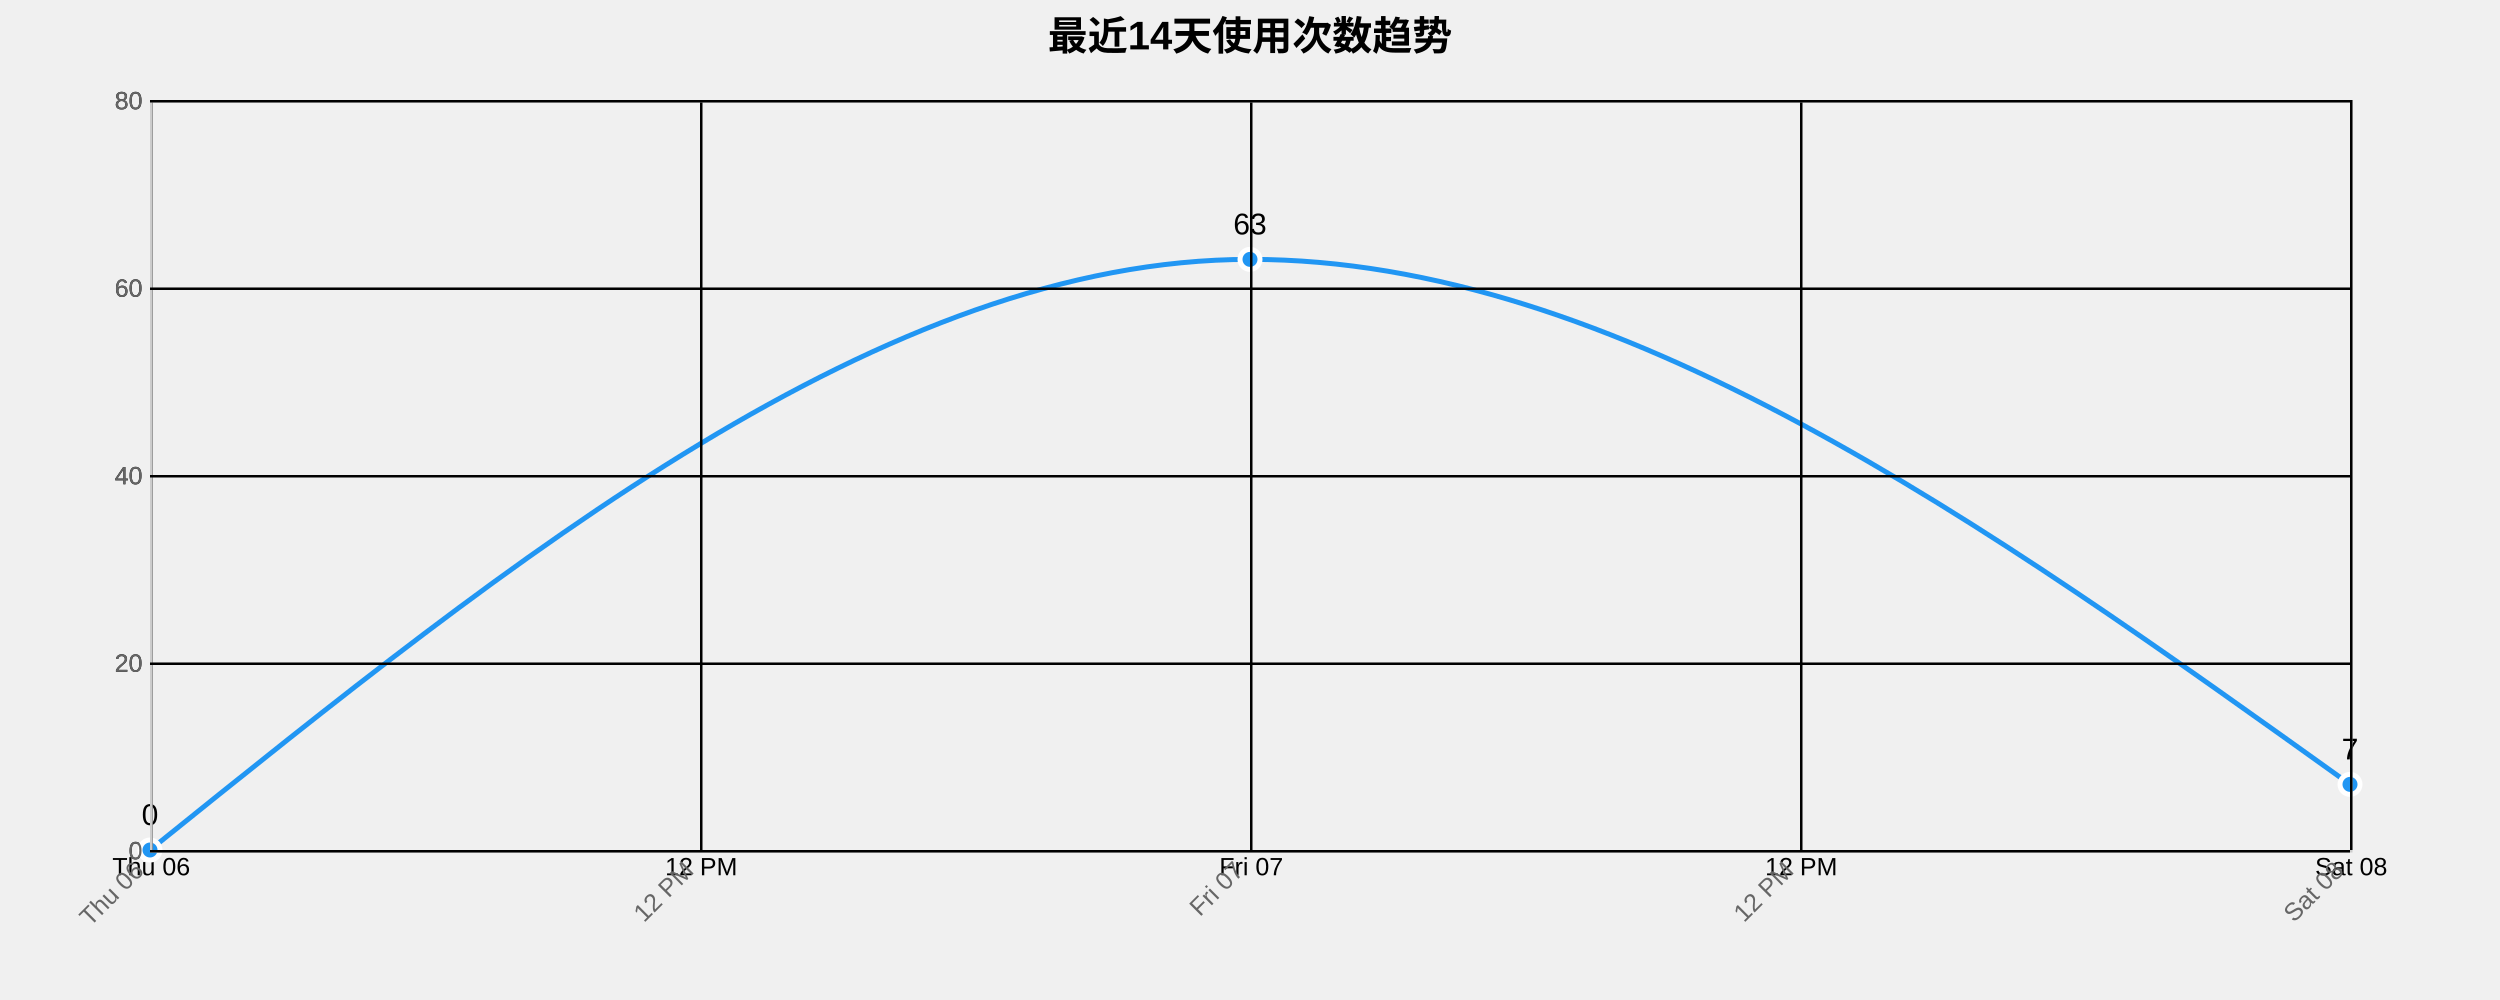
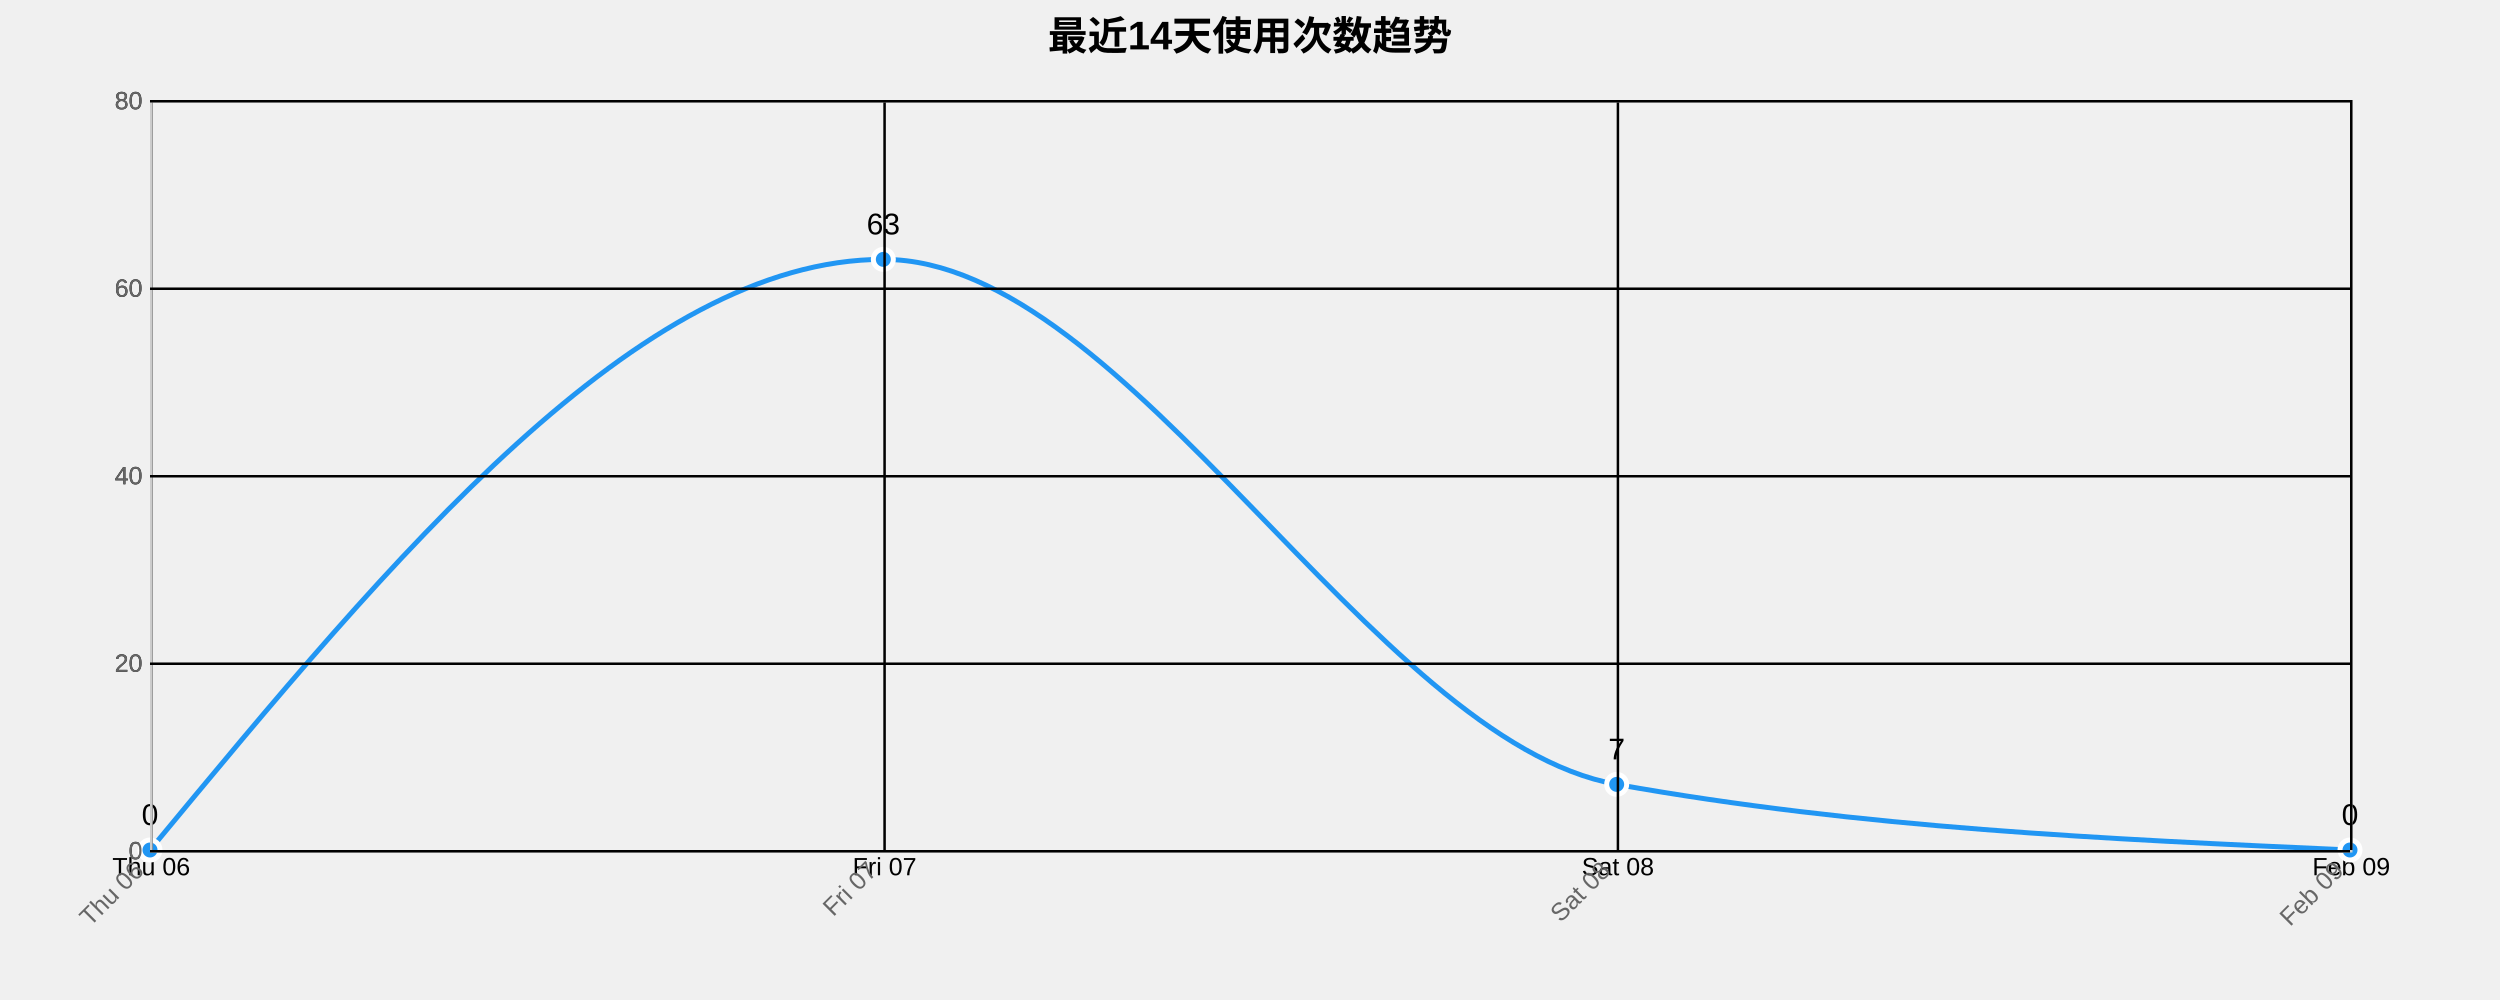
<svg xmlns="http://www.w3.org/2000/svg" width="1000" height="400">
  <g transform="translate(60,40)">
    <text x="440" y="-20" text-anchor="middle" style="font-size: 16px; font-weight: bold;">最近14天使用次数趋势</text>
    <g class="grid" transform="translate(0,300)" fill="none" font-size="10" font-family="sans-serif" text-anchor="middle">
      <path class="domain" stroke="currentColor" d="M0.5,-300V0.5H880.5V-300" />
      <g class="tick" opacity="1" transform="translate(0.5,0)">
        <line stroke="currentColor" y2="-300" />
        <text fill="currentColor" y="3" dy="0.71em">Thu 06</text>
      </g>
-       <g class="tick" opacity="1" transform="translate(220.5,0)">
-         <line stroke="currentColor" y2="-300" />
-         <text fill="currentColor" y="3" dy="0.71em">12 PM</text>
-       </g>
-       <g class="tick" opacity="1" transform="translate(440.5,0)">
+       <g class="tick" opacity="1" transform="translate(293.8333,0)">
        <line stroke="currentColor" y2="-300" />
        <text fill="currentColor" y="3" dy="0.71em">Fri 07</text>
      </g>
-       <g class="tick" opacity="1" transform="translate(660.5,0)">
+       <g class="tick" opacity="1" transform="translate(587.1667,0)">
        <line stroke="currentColor" y2="-300" />
-         <text fill="currentColor" y="3" dy="0.71em">12 PM</text>
+         <text fill="currentColor" y="3" dy="0.71em">Sat 08</text>
      </g>
      <g class="tick" opacity="1" transform="translate(880.5,0)">
        <line stroke="currentColor" y2="-300" />
-         <text fill="currentColor" y="3" dy="0.71em">Sat 08</text>
+         <text fill="currentColor" y="3" dy="0.71em">Feb 09</text>
      </g>
    </g>
    <g class="grid" fill="none" font-size="10" font-family="sans-serif" text-anchor="end">
      <path class="domain" stroke="currentColor" d="M880,300.5H0.5V0.5H880" />
      <g class="tick" opacity="1" transform="translate(0,300.5)">
        <line stroke="currentColor" x2="880" />
        <text fill="currentColor" x="-3" dy="0.32em">0</text>
      </g>
      <g class="tick" opacity="1" transform="translate(0,225.5)">
        <line stroke="currentColor" x2="880" />
        <text fill="currentColor" x="-3" dy="0.32em">20</text>
      </g>
      <g class="tick" opacity="1" transform="translate(0,150.5)">
        <line stroke="currentColor" x2="880" />
        <text fill="currentColor" x="-3" dy="0.32em">40</text>
      </g>
      <g class="tick" opacity="1" transform="translate(0,75.5)">
        <line stroke="currentColor" x2="880" />
        <text fill="currentColor" x="-3" dy="0.32em">60</text>
      </g>
      <g class="tick" opacity="1" transform="translate(0,0.5)">
        <line stroke="currentColor" x2="880" />
        <text fill="currentColor" x="-3" dy="0.32em">80</text>
      </g>
    </g>
-     <path class="area" d="M0,300C146.667,181.875,293.333,63.75,440,63.75C586.667,63.75,733.333,168.75,880,273.75L880,300C733.333,300,586.667,300,440,300C293.333,300,146.667,300,0,300Z" style="fill: url(#area-gradient); opacity: 0.3;" />
-     <path class="line" d="M0,300C146.667,181.875,293.333,63.75,440,63.75C586.667,63.75,733.333,168.75,880,273.75" style="fill: none; stroke: #2196F3; stroke-width: 2px;" />
+     <path class="area" d="M0,300C97.778,181.875,195.556,63.75,293.333,63.75C391.111,63.75,488.889,256.25,586.667,273.75C684.444,291.25,782.222,295.625,880,300L880,300C782.222,300,684.444,300,586.667,300C488.889,300,391.111,300,293.333,300C195.556,300,97.778,300,0,300Z" style="fill: url(#area-gradient); opacity: 0.3;" />
+     <path class="line" d="M0,300C97.778,181.875,195.556,63.75,293.333,63.75C391.111,63.75,488.889,256.25,586.667,273.75C684.444,291.25,782.222,295.625,880,300" style="fill: none; stroke: #2196F3; stroke-width: 2px;" />
    <circle class="dot" cx="0" cy="300" r="4" style="fill: #2196F3; stroke: #fff; stroke-width: 2px;" />
-     <circle class="dot" cx="440" cy="63.75" r="4" style="fill: #2196F3; stroke: #fff; stroke-width: 2px;" />
-     <circle class="dot" cx="880" cy="273.75" r="4" style="fill: #2196F3; stroke: #fff; stroke-width: 2px;" />
+     <circle class="dot" cx="293.333" cy="63.75" r="4" style="fill: #2196F3; stroke: #fff; stroke-width: 2px;" />
+     <circle class="dot" cx="586.667" cy="273.75" r="4" style="fill: #2196F3; stroke: #fff; stroke-width: 2px;" />
+     <circle class="dot" cx="880" cy="300" r="4" style="fill: #2196F3; stroke: #fff; stroke-width: 2px;" />
    <text class="label" x="0" y="290" text-anchor="middle" style="font-size: 12px;">0</text>
-     <text class="label" x="440" y="53.75" text-anchor="middle" style="font-size: 12px;">63</text>
-     <text class="label" x="880" y="263.75" text-anchor="middle" style="font-size: 12px;">7</text>
+     <text class="label" x="293.333" y="53.75" text-anchor="middle" style="font-size: 12px;">63</text>
+     <text class="label" x="586.667" y="263.75" text-anchor="middle" style="font-size: 12px;">7</text>
+     <text class="label" x="880" y="290" text-anchor="middle" style="font-size: 12px;">0</text>
    <g class="x-axis" transform="translate(0,300)" fill="none" font-size="10" font-family="sans-serif" text-anchor="middle">
      <path class="domain" stroke="currentColor" d="M0.5,-300V0.5H880.5V-300" />
      <g class="tick" opacity="1" transform="translate(0.5,0)">
        <line stroke="currentColor" y2="-300" />
        <text fill="currentColor" y="3" dy=".15em" style="text-anchor: end;" dx="-.8em" transform="rotate(-45)">Thu 06</text>
      </g>
-       <g class="tick" opacity="1" transform="translate(220.5,0)">
-         <line stroke="currentColor" y2="-300" />
-         <text fill="currentColor" y="3" dy=".15em" style="text-anchor: end;" dx="-.8em" transform="rotate(-45)">12 PM</text>
-       </g>
-       <g class="tick" opacity="1" transform="translate(440.5,0)">
+       <g class="tick" opacity="1" transform="translate(293.8333,0)">
        <line stroke="currentColor" y2="-300" />
        <text fill="currentColor" y="3" dy=".15em" style="text-anchor: end;" dx="-.8em" transform="rotate(-45)">Fri 07</text>
      </g>
-       <g class="tick" opacity="1" transform="translate(660.5,0)">
+       <g class="tick" opacity="1" transform="translate(587.1667,0)">
        <line stroke="currentColor" y2="-300" />
-         <text fill="currentColor" y="3" dy=".15em" style="text-anchor: end;" dx="-.8em" transform="rotate(-45)">12 PM</text>
+         <text fill="currentColor" y="3" dy=".15em" style="text-anchor: end;" dx="-.8em" transform="rotate(-45)">Sat 08</text>
      </g>
      <g class="tick" opacity="1" transform="translate(880.5,0)">
        <line stroke="currentColor" y2="-300" />
-         <text fill="currentColor" y="3" dy=".15em" style="text-anchor: end;" dx="-.8em" transform="rotate(-45)">Sat 08</text>
+         <text fill="currentColor" y="3" dy=".15em" style="text-anchor: end;" dx="-.8em" transform="rotate(-45)">Feb 09</text>
      </g>
    </g>
    <g class="y-axis" fill="none" font-size="10" font-family="sans-serif" text-anchor="end">
      <path class="domain" stroke="currentColor" d="M880,300.5H0.5V0.5H880" />
      <g class="tick" opacity="1" transform="translate(0,300.5)">
        <line stroke="currentColor" x2="880" />
        <text fill="currentColor" x="-3" dy="0.32em">0</text>
      </g>
      <g class="tick" opacity="1" transform="translate(0,225.5)">
        <line stroke="currentColor" x2="880" />
        <text fill="currentColor" x="-3" dy="0.32em">20</text>
      </g>
      <g class="tick" opacity="1" transform="translate(0,150.5)">
        <line stroke="currentColor" x2="880" />
        <text fill="currentColor" x="-3" dy="0.32em">40</text>
      </g>
      <g class="tick" opacity="1" transform="translate(0,75.5)">
        <line stroke="currentColor" x2="880" />
        <text fill="currentColor" x="-3" dy="0.32em">60</text>
      </g>
      <g class="tick" opacity="1" transform="translate(0,0.5)">
        <line stroke="currentColor" x2="880" />
        <text fill="currentColor" x="-3" dy="0.32em">80</text>
      </g>
    </g>
    <style>
    .grid line {
      stroke: #e0e0e0;
      stroke-opacity: 0.7;
      shape-rendering: crispEdges;
    }
    .grid path {
      stroke-width: 0;
    }
    .dot:hover {
      r: 6;
    }
    text {
      font-family: Arial, sans-serif;
    }
    .x-axis path, .y-axis path {
      stroke: #ccc;
    }
    .x-axis text, .y-axis text {
      fill: #666;
    }
  </style>
  </g>
</svg>
